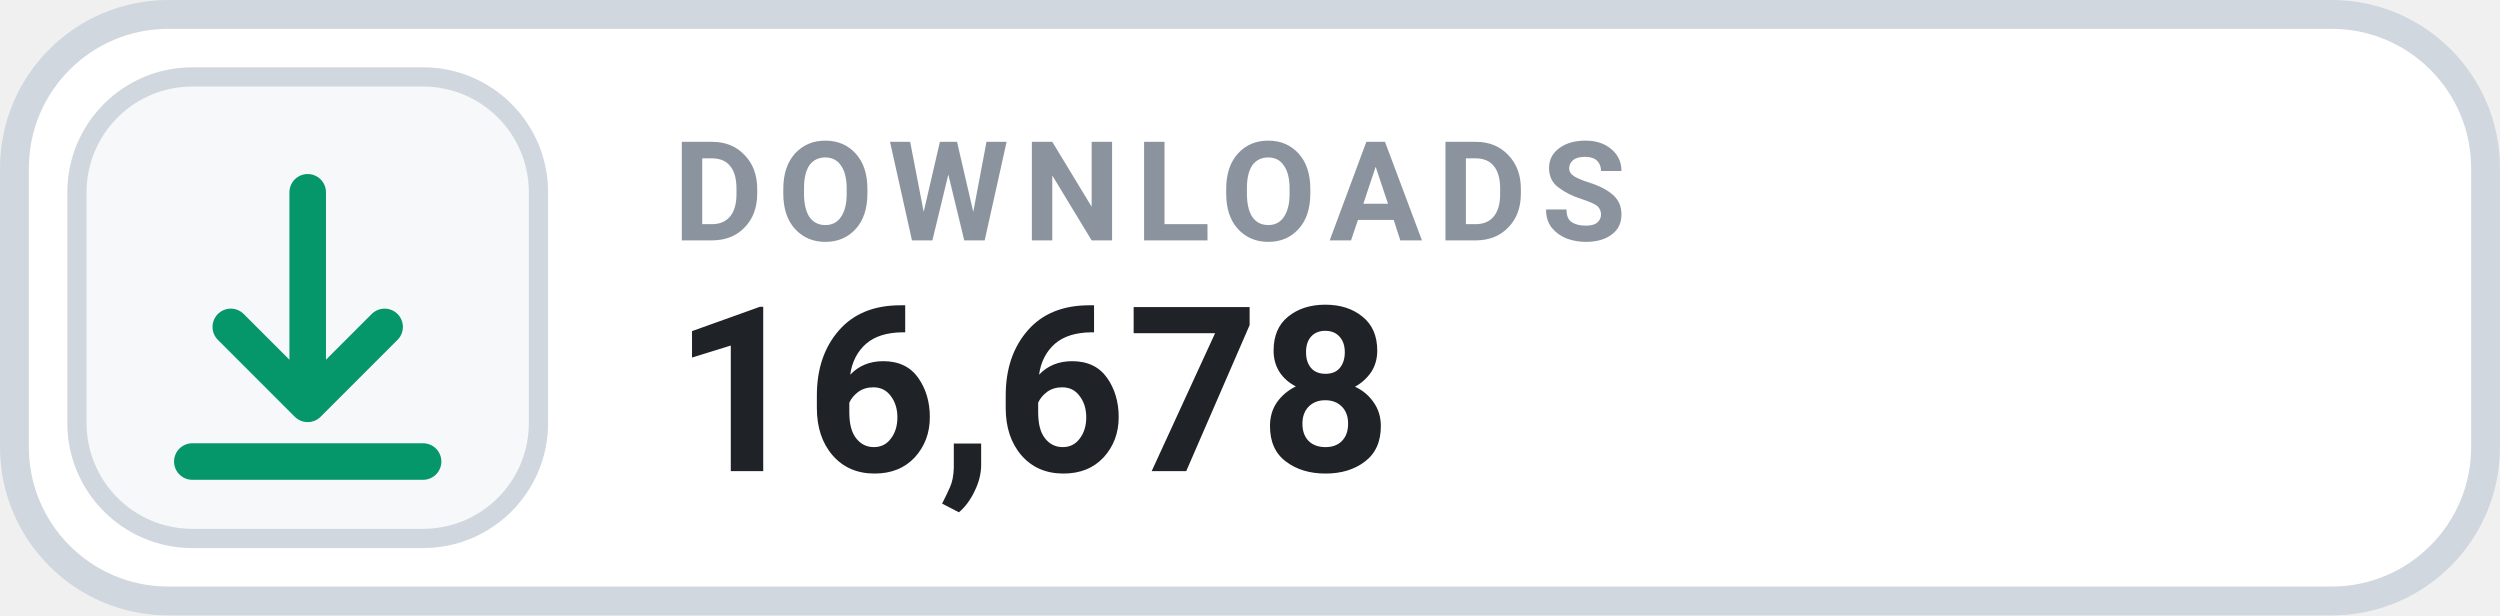
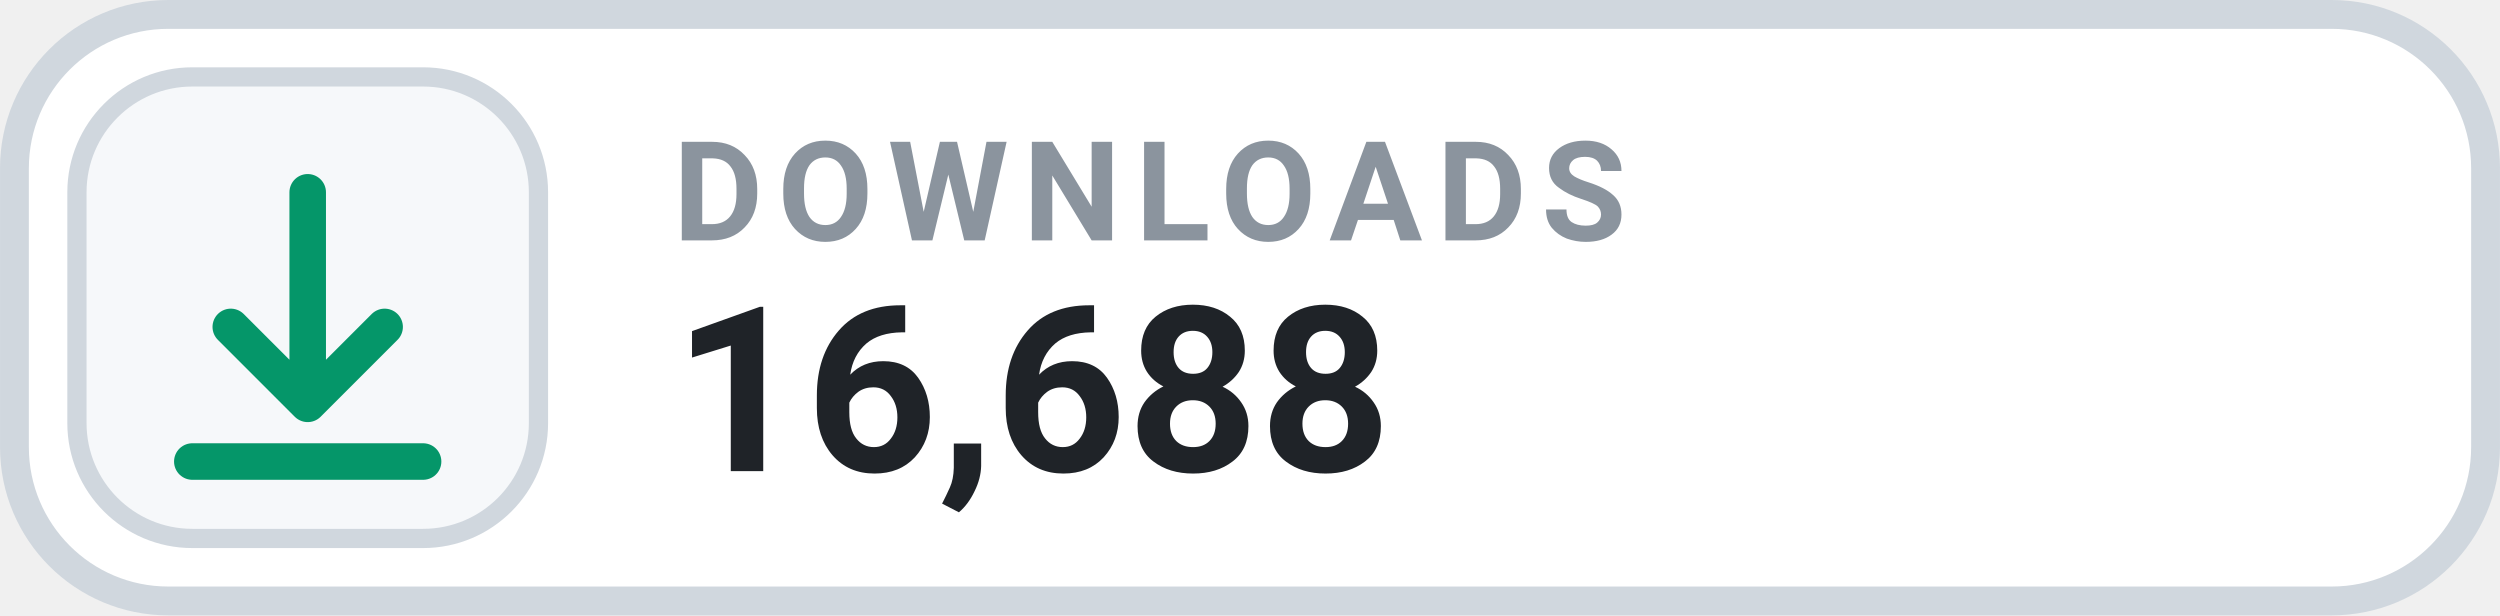
- <svg xmlns="http://www.w3.org/2000/svg" width="126" height="31.015" viewBox="0 0 130 32" role="img" aria-label="DOWNLOADS 16,678">
+ <svg xmlns="http://www.w3.org/2000/svg" width="126" height="31.015" viewBox="0 0 130 32" role="img" aria-label="DOWNLOADS 16,688">
  <rect x=".75" y=".75" width="128.5" height="30.5" rx="8" fill="#FFFFFF" stroke="#D0D7DE" stroke-width="1.5" />
  <rect x="4" y="4" width="24" height="24" rx="6" fill="#F6F8FA" stroke="#D0D7DE" stroke-width="1" />
  <g transform="translate(16 16)" style="color:#059669;">
    <path d="M0 -6 v11 m0 0 l4 -4 m-4 4 l-4 -4 M-6 8 h12" fill="none" stroke="currentColor" stroke-width="1.9" stroke-linecap="round" stroke-linejoin="round" />
  </g>
  <text x="35" y="12.5" fill="#8B949E" font-family="-apple-system,BlinkMacSystemFont,'Segoe UI',Roboto,Helvetica,Arial,sans-serif" font-size="7.2" font-weight="700" letter-spacing=".75">DOWNLOADS</text>
-   <text x="35" y="24.5" fill="#1F2328" font-family="-apple-system,BlinkMacSystemFont,'Segoe UI',Roboto,Helvetica,Arial,sans-serif" font-size="12" font-weight="700">16,678</text>
+   <text x="35" y="24.5" fill="#1F2328" font-family="-apple-system,BlinkMacSystemFont,'Segoe UI',Roboto,Helvetica,Arial,sans-serif" font-size="12" font-weight="700">16,688</text>
</svg>
